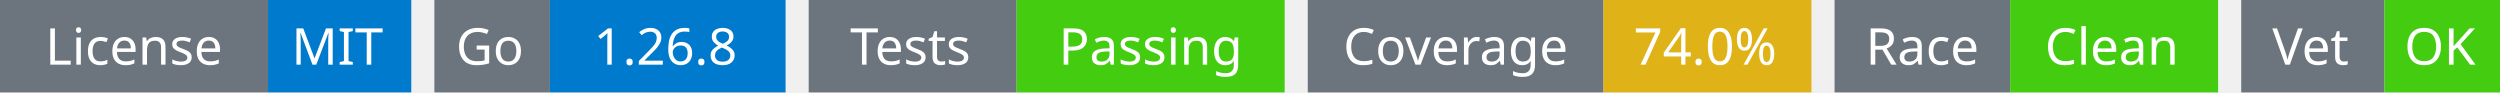
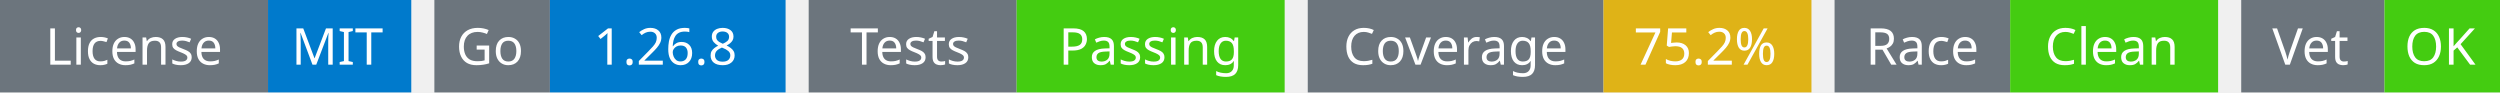
<svg xmlns="http://www.w3.org/2000/svg" width="541" height="20" viewBox="0 0 541 20">
  <g transform="translate(0, 0)">
    <rect x="0" y="0" width="58" height="20" fill="#6c757d" />
    <rect x="58" y="0" width="31" height="20" fill="#007acc" />
    <text x="29" y="14" text-anchor="middle" font-family="sans-serif" font-size="11" fill="white">License</text>
    <text x="73" y="14" text-anchor="middle" font-family="sans-serif" font-size="11" fill="white">MIT</text>
  </g>
  <g transform="translate(94, 0)">
    <rect x="0" y="0" width="25" height="20" fill="#6c757d" />
    <rect x="25" y="0" width="51" height="20" fill="#007acc" />
    <text x="12" y="14" text-anchor="middle" font-family="sans-serif" font-size="11" fill="white">Go</text>
    <text x="50" y="14" text-anchor="middle" font-family="sans-serif" font-size="11" fill="white">1.26.8</text>
  </g>
  <g transform="translate(175, 0)">
    <rect x="0" y="0" width="45" height="20" fill="#6c757d" />
    <rect x="45" y="0" width="58" height="20" fill="#4c1" />
    <text x="22" y="14" text-anchor="middle" font-family="sans-serif" font-size="11" fill="white">Tests</text>
    <text x="74" y="14" text-anchor="middle" font-family="sans-serif" font-size="11" fill="white">Passing</text>
  </g>
  <g transform="translate(283, 0)">
    <rect x="0" y="0" width="64" height="20" fill="#6c757d" />
    <rect x="64" y="0" width="45" height="20" fill="#dfb317" />
    <text x="32" y="14" text-anchor="middle" font-family="sans-serif" font-size="11" fill="white">Coverage</text>
-     <text x="86" y="14" text-anchor="middle" font-family="sans-serif" font-size="11" fill="white">74.0%</text>
+     <text x="86" y="14" text-anchor="middle" font-family="sans-serif" font-size="11" fill="white">75.2%</text>
  </g>
  <g transform="translate(397, 0)">
    <rect x="0" y="0" width="38" height="20" fill="#6c757d" />
    <rect x="38" y="0" width="45" height="20" fill="#4c1" />
    <text x="19" y="14" text-anchor="middle" font-family="sans-serif" font-size="11" fill="white">Race</text>
    <text x="60" y="14" text-anchor="middle" font-family="sans-serif" font-size="11" fill="white">Clean</text>
  </g>
  <g transform="translate(485, 0)">
    <rect x="0" y="0" width="31" height="20" fill="#6c757d" />
    <rect x="31" y="0" width="25" height="20" fill="#4c1" />
    <text x="15" y="14" text-anchor="middle" font-family="sans-serif" font-size="11" fill="white">Vet</text>
    <text x="43" y="14" text-anchor="middle" font-family="sans-serif" font-size="11" fill="white">OK</text>
  </g>
</svg>
